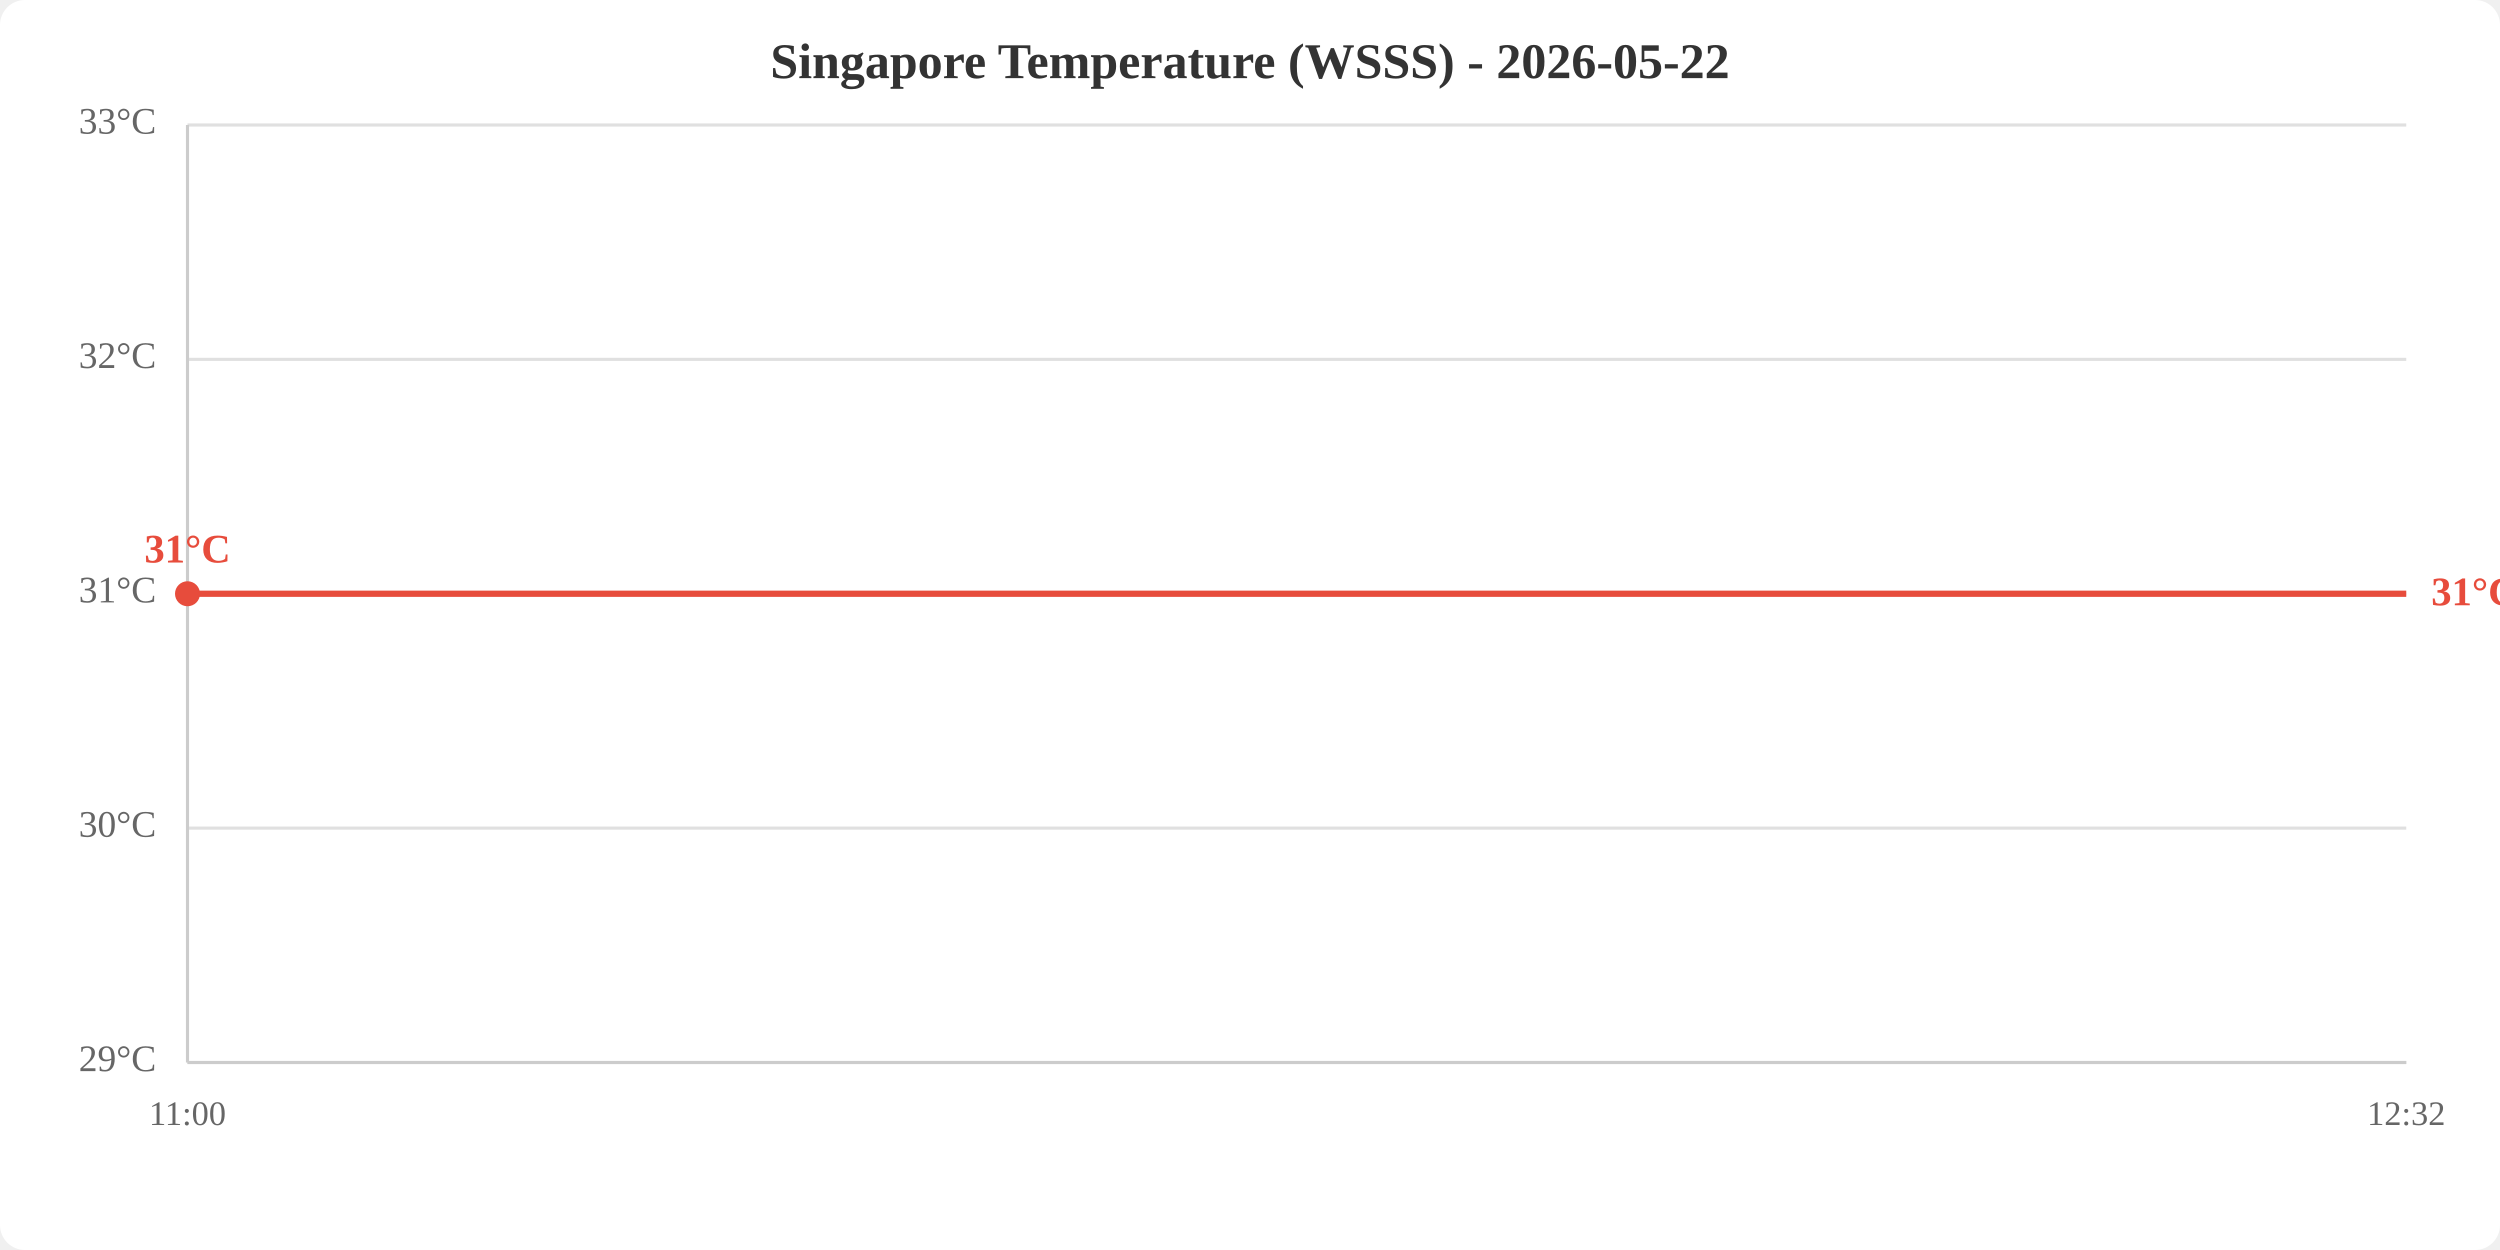
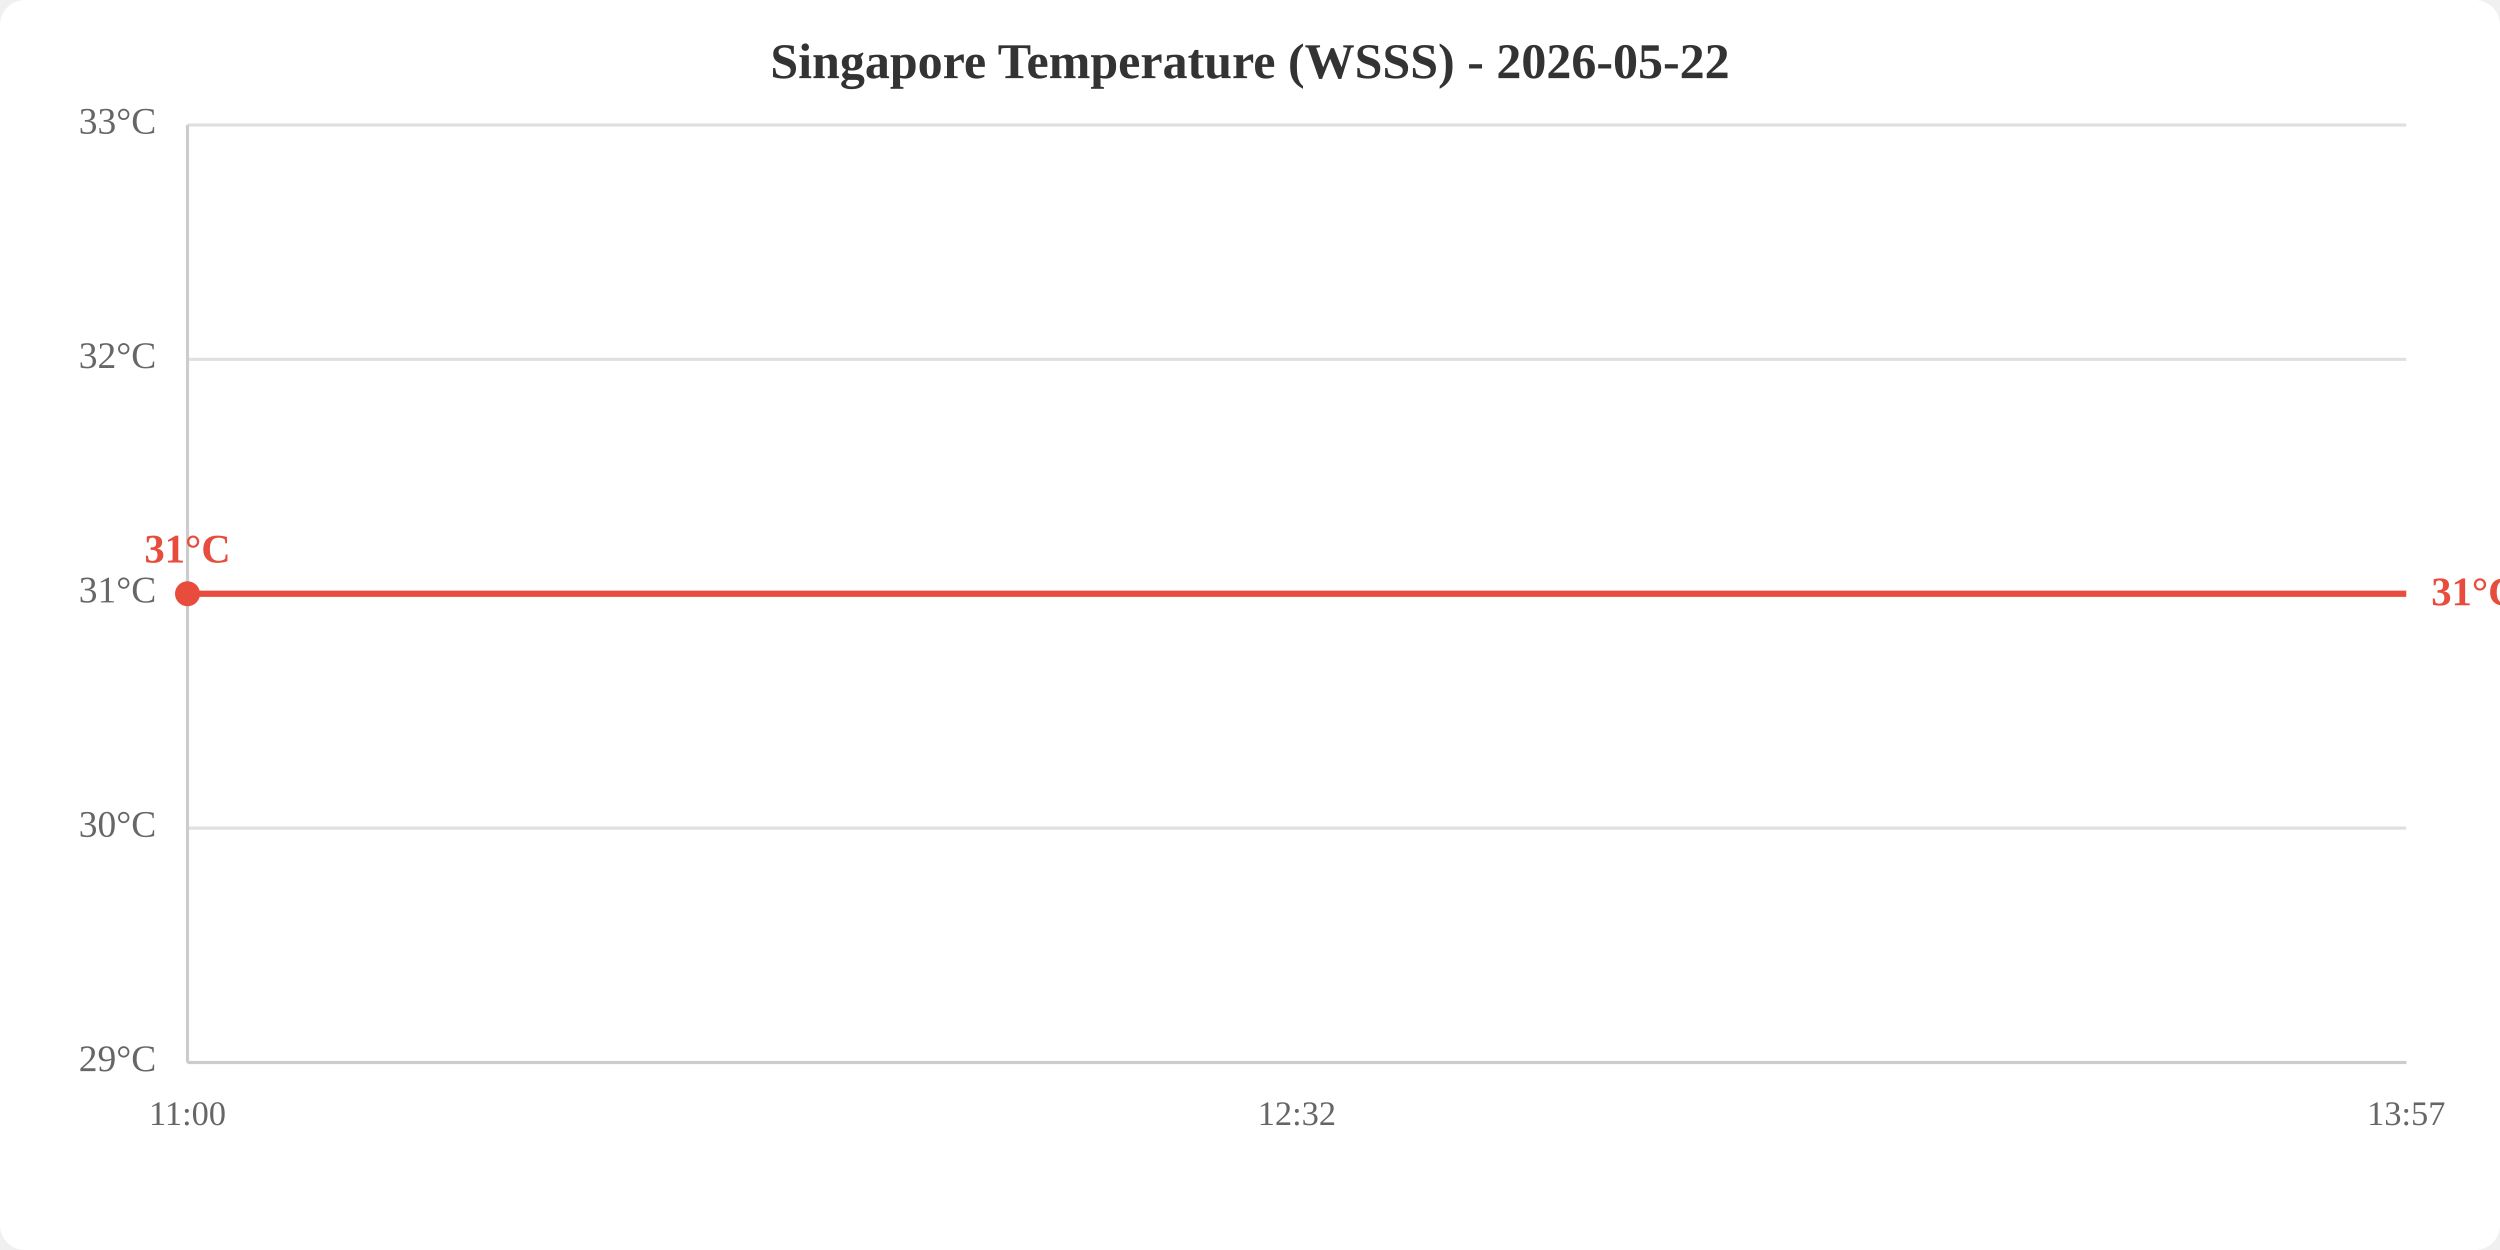
<svg xmlns="http://www.w3.org/2000/svg" viewBox="0 0 800 400" width="800" height="400">
  <rect width="800" height="400" fill="white" rx="8" />
  <text x="400.0" y="25" text-anchor="middle" font-size="16" font-weight="bold" fill="#333">Singapore Temperature (WSSS) - 2026-05-22</text>
  <line x1="60" y1="340.0" x2="770" y2="340.0" stroke="#e0e0e0" stroke-width="1" />
  <line x1="60" y1="265.0" x2="770" y2="265.0" stroke="#e0e0e0" stroke-width="1" />
  <line x1="60" y1="190.0" x2="770" y2="190.0" stroke="#e0e0e0" stroke-width="1" />
  <line x1="60" y1="115.0" x2="770" y2="115.0" stroke="#e0e0e0" stroke-width="1" />
  <line x1="60" y1="40.0" x2="770" y2="40.0" stroke="#e0e0e0" stroke-width="1" />
  <text x="50" y="340.0" text-anchor="end" dominant-baseline="middle" fill="#666" font-size="12">29°C</text>
  <text x="50" y="265.0" text-anchor="end" dominant-baseline="middle" fill="#666" font-size="12">30°C</text>
  <text x="50" y="190.0" text-anchor="end" dominant-baseline="middle" fill="#666" font-size="12">31°C</text>
  <text x="50" y="115.0" text-anchor="end" dominant-baseline="middle" fill="#666" font-size="12">32°C</text>
  <text x="50" y="40.0" text-anchor="end" dominant-baseline="middle" fill="#666" font-size="12">33°C</text>
  <text x="60.0" y="360" text-anchor="middle" fill="#666" font-size="11">11:00</text>
-   <text x="770.0" y="360" text-anchor="middle" fill="#666" font-size="11">12:32</text>
+   <text x="415.0" y="360" text-anchor="middle" fill="#666" font-size="11">12:32</text>
+   <text x="770.0" y="360" text-anchor="middle" fill="#666" font-size="11">13:57</text>
  <line x1="60" y1="40" x2="60" y2="340" stroke="#ccc" stroke-width="1" />
  <line x1="60" y1="340" x2="770" y2="340" stroke="#ccc" stroke-width="1" />
-   <polyline points="60.0,190.0 770.0,190.0" fill="none" stroke="#e74c3c" stroke-width="2" />
+   <polyline points="60.0,190.0 415.0,190.0 770.0,190.0" fill="none" stroke="#e74c3c" stroke-width="2" />
  <circle cx="60.0" cy="190.0" r="4" fill="#e74c3c" />
  <text x="60.0" y="180.0" text-anchor="middle" fill="#e74c3c" font-size="13" font-weight="bold">31°C</text>
  <text x="778.0" y="190.0" fill="#e74c3c" font-size="13" font-weight="bold" dominant-baseline="middle">31°C</text>
</svg>
